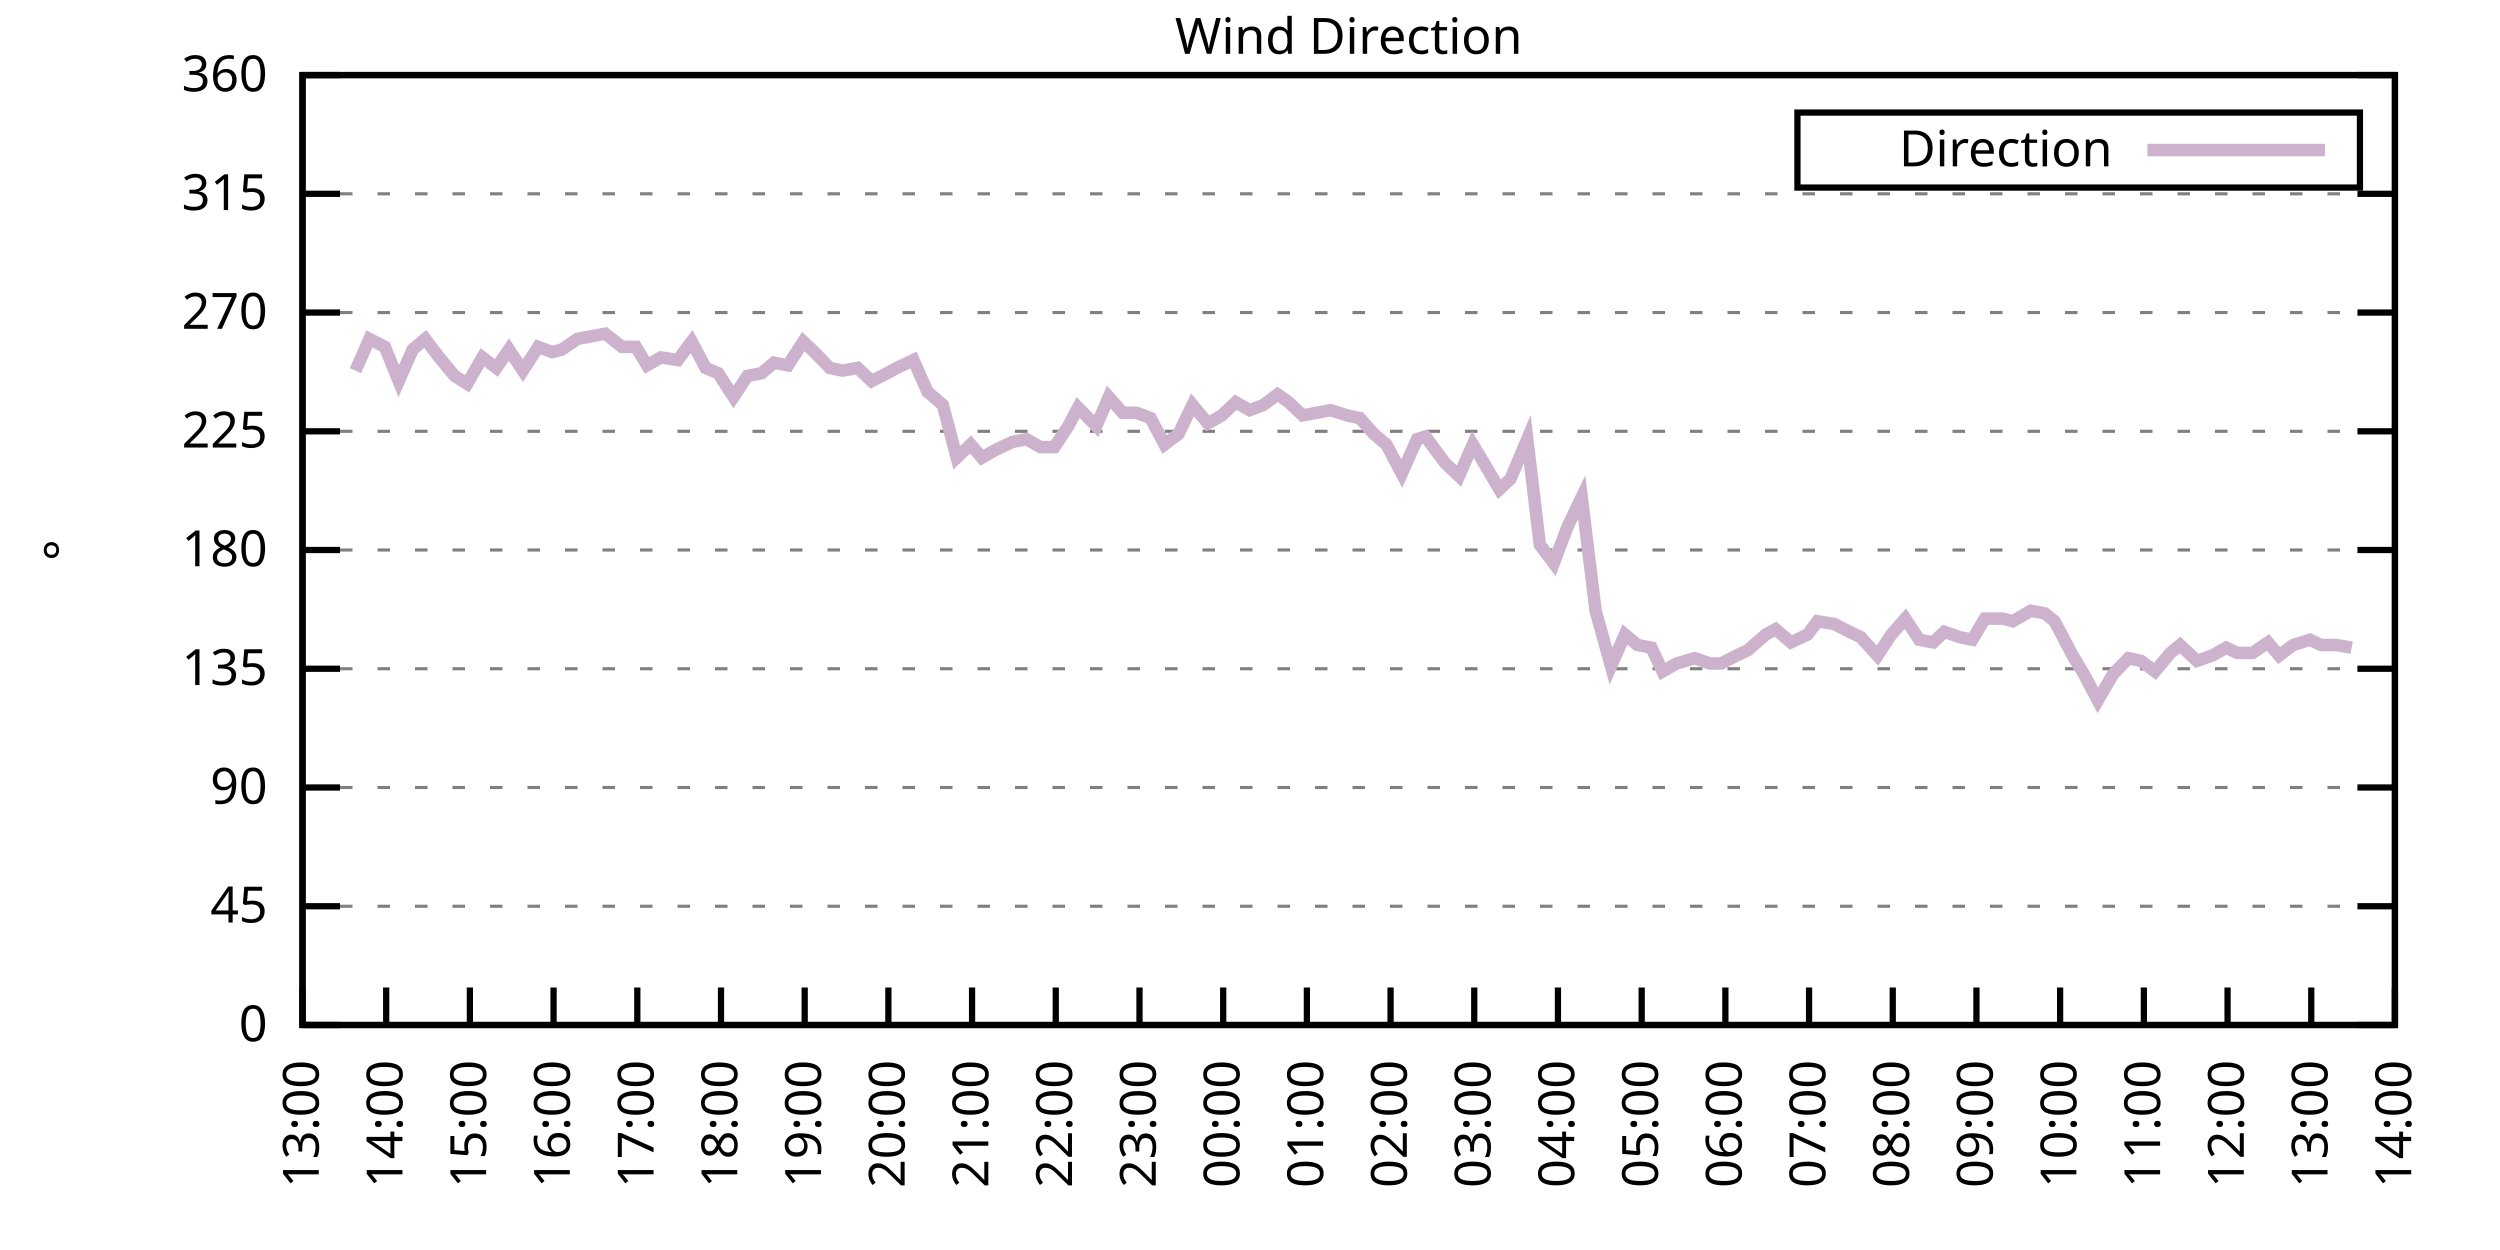
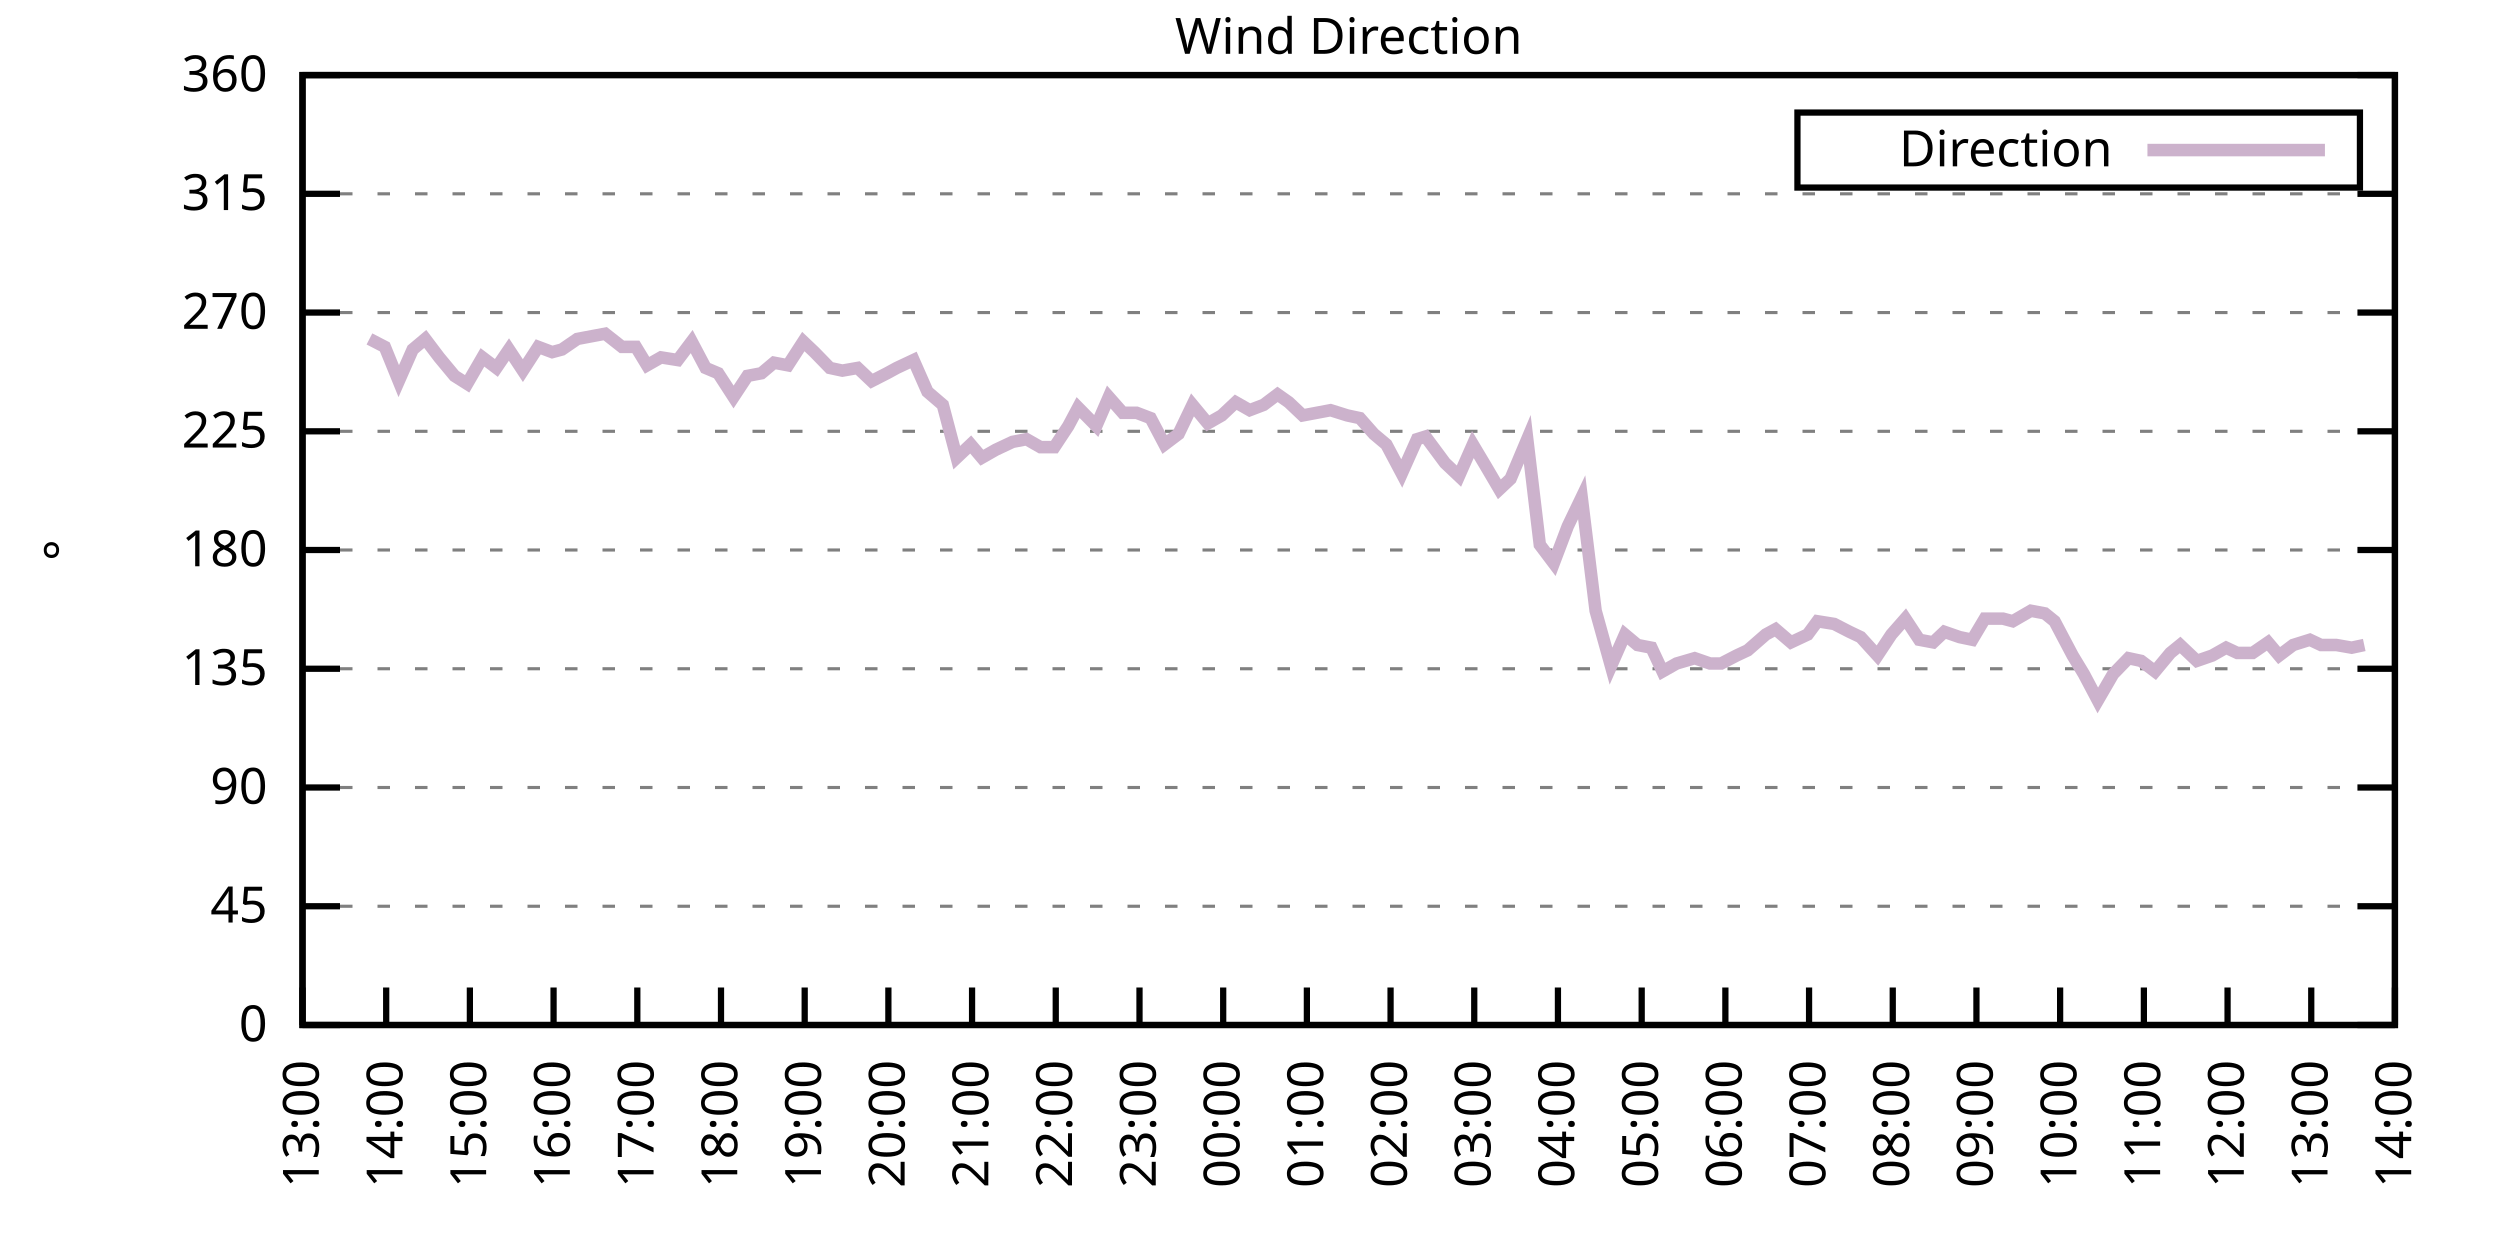
<svg xmlns="http://www.w3.org/2000/svg" xmlns:xlink="http://www.w3.org/1999/xlink" width="400" height="200" viewBox="0 0 400 200">
  <g id="gnuplot_canvas">
    <rect x="0" y="0" width="400" height="200" fill="none" />
    <defs>
      <circle id="gpDot" r="0.5" stroke-width="0.5" stroke="currentColor" />
      <path id="gpPt0" stroke-width="0.333" stroke="currentColor" d="M-1,0 h2 M0,-1 v2" />
      <path id="gpPt1" stroke-width="0.333" stroke="currentColor" d="M-1,-1 L1,1 M1,-1 L-1,1" />
      <path id="gpPt2" stroke-width="0.333" stroke="currentColor" d="M-1,0 L1,0 M0,-1 L0,1 M-1,-1 L1,1 M-1,1 L1,-1" />
      <rect id="gpPt3" stroke-width="0.333" stroke="currentColor" x="-1" y="-1" width="2" height="2" />
      <rect id="gpPt4" stroke-width="0.333" stroke="currentColor" fill="currentColor" x="-1" y="-1" width="2" height="2" />
      <circle id="gpPt5" stroke-width="0.333" stroke="currentColor" cx="0" cy="0" r="1" />
      <use xlink:href="#gpPt5" id="gpPt6" fill="currentColor" stroke="none" />
      <path id="gpPt7" stroke-width="0.333" stroke="currentColor" d="M0,-1.33 L-1.33,0.67 L1.33,0.67 z" />
      <use xlink:href="#gpPt7" id="gpPt8" fill="currentColor" stroke="none" />
      <use xlink:href="#gpPt7" id="gpPt9" stroke="currentColor" transform="rotate(180)" />
      <use xlink:href="#gpPt9" id="gpPt10" fill="currentColor" stroke="none" />
      <use xlink:href="#gpPt3" id="gpPt11" stroke="currentColor" transform="rotate(45)" />
      <use xlink:href="#gpPt11" id="gpPt12" fill="currentColor" stroke="none" />
      <path id="gpPt13" stroke-width="0.333" stroke="currentColor" d="M0,1.330 L1.265,0.411 L0.782,-1.067 L-0.782,-1.076 L-1.265,0.411 z" />
      <use xlink:href="#gpPt13" id="gpPt14" fill="currentColor" stroke="none" />
      <filter id="textbox" filterUnits="objectBoundingBox" x="0" y="0" height="1" width="1">
        <feFlood flood-color="white" flood-opacity="1" result="bgnd" />
        <feComposite in="SourceGraphic" in2="bgnd" operator="atop" />
      </filter>
      <filter id="greybox" filterUnits="objectBoundingBox" x="0" y="0" height="1" width="1">
        <feFlood flood-color="lightgrey" flood-opacity="1" result="grey" />
        <feComposite in="SourceGraphic" in2="grey" operator="atop" />
      </filter>
    </defs>
    <g fill="none" color="white" stroke="currentColor" stroke-width="1.00" stroke-linecap="butt" stroke-linejoin="miter">
</g>
    <g fill="none" color="black" stroke="currentColor" stroke-width="1.00" stroke-linecap="butt" stroke-linejoin="miter">
      <g stroke="none" shape-rendering="crispEdges">
        <polygon fill="rgb(255, 255, 255)" points="48.40,164.00 383.18,164.00 383.18,12.02 48.40,12.02 " />
      </g>
    </g>
    <g fill="none" color="black" stroke="currentColor" stroke-width="1.00" stroke-linecap="butt" stroke-linejoin="miter">
</g>
    <g fill="none" color="black" stroke="black" stroke-width="0.50" stroke-linecap="butt" stroke-linejoin="miter">
</g>
    <g fill="none" color="gray" stroke="currentColor" stroke-width="0.50" stroke-linecap="butt" stroke-linejoin="miter">
      <path stroke="gray" stroke-dasharray="2,4" class="gridline" d="M48.40,164.00 L383.19,164.00  " />
    </g>
    <g fill="none" color="gray" stroke="gray" stroke-width="1.00" stroke-linecap="butt" stroke-linejoin="miter">
</g>
    <g fill="none" color="black" stroke="currentColor" stroke-width="1.00" stroke-linecap="butt" stroke-linejoin="miter">
      <path stroke="black" d="M48.40,164.00 L54.40,164.00 M383.19,164.00 L377.19,164.00  " />
      <g transform="translate(42.80,166.60)" stroke="none" fill="black" font-family="Sans" font-size="8.00" text-anchor="end">
        <text>
          <tspan font-family="Sans"> 0</tspan>
        </text>
      </g>
    </g>
    <g fill="none" color="black" stroke="currentColor" stroke-width="1.00" stroke-linecap="butt" stroke-linejoin="miter">
</g>
    <g fill="none" color="black" stroke="black" stroke-width="0.50" stroke-linecap="butt" stroke-linejoin="miter">
</g>
    <g fill="none" color="gray" stroke="currentColor" stroke-width="0.50" stroke-linecap="butt" stroke-linejoin="miter">
      <path stroke="gray" stroke-dasharray="2,4" class="gridline" d="M48.40,145.00 L383.19,145.00  " />
    </g>
    <g fill="none" color="gray" stroke="gray" stroke-width="1.00" stroke-linecap="butt" stroke-linejoin="miter">
</g>
    <g fill="none" color="black" stroke="currentColor" stroke-width="1.00" stroke-linecap="butt" stroke-linejoin="miter">
      <path stroke="black" d="M48.40,145.00 L54.40,145.00 M383.19,145.00 L377.19,145.00  " />
      <g transform="translate(42.80,147.60)" stroke="none" fill="black" font-family="Sans" font-size="8.00" text-anchor="end">
        <text>
          <tspan font-family="Sans"> 45</tspan>
        </text>
      </g>
    </g>
    <g fill="none" color="black" stroke="currentColor" stroke-width="1.00" stroke-linecap="butt" stroke-linejoin="miter">
</g>
    <g fill="none" color="black" stroke="black" stroke-width="0.50" stroke-linecap="butt" stroke-linejoin="miter">
</g>
    <g fill="none" color="gray" stroke="currentColor" stroke-width="0.50" stroke-linecap="butt" stroke-linejoin="miter">
      <path stroke="gray" stroke-dasharray="2,4" class="gridline" d="M48.40,126.00 L383.19,126.00  " />
    </g>
    <g fill="none" color="gray" stroke="gray" stroke-width="1.00" stroke-linecap="butt" stroke-linejoin="miter">
</g>
    <g fill="none" color="black" stroke="currentColor" stroke-width="1.00" stroke-linecap="butt" stroke-linejoin="miter">
      <path stroke="black" d="M48.40,126.00 L54.40,126.00 M383.19,126.00 L377.19,126.00  " />
      <g transform="translate(42.80,128.60)" stroke="none" fill="black" font-family="Sans" font-size="8.00" text-anchor="end">
        <text>
          <tspan font-family="Sans"> 90</tspan>
        </text>
      </g>
    </g>
    <g fill="none" color="black" stroke="currentColor" stroke-width="1.00" stroke-linecap="butt" stroke-linejoin="miter">
</g>
    <g fill="none" color="black" stroke="black" stroke-width="0.50" stroke-linecap="butt" stroke-linejoin="miter">
</g>
    <g fill="none" color="gray" stroke="currentColor" stroke-width="0.50" stroke-linecap="butt" stroke-linejoin="miter">
      <path stroke="gray" stroke-dasharray="2,4" class="gridline" d="M48.40,107.00 L383.19,107.00  " />
    </g>
    <g fill="none" color="gray" stroke="gray" stroke-width="1.00" stroke-linecap="butt" stroke-linejoin="miter">
</g>
    <g fill="none" color="black" stroke="currentColor" stroke-width="1.00" stroke-linecap="butt" stroke-linejoin="miter">
      <path stroke="black" d="M48.40,107.00 L54.40,107.00 M383.19,107.00 L377.19,107.00  " />
      <g transform="translate(42.80,109.60)" stroke="none" fill="black" font-family="Sans" font-size="8.00" text-anchor="end">
        <text>
          <tspan font-family="Sans"> 135</tspan>
        </text>
      </g>
    </g>
    <g fill="none" color="black" stroke="currentColor" stroke-width="1.00" stroke-linecap="butt" stroke-linejoin="miter">
</g>
    <g fill="none" color="black" stroke="black" stroke-width="0.50" stroke-linecap="butt" stroke-linejoin="miter">
</g>
    <g fill="none" color="gray" stroke="currentColor" stroke-width="0.50" stroke-linecap="butt" stroke-linejoin="miter">
      <path stroke="gray" stroke-dasharray="2,4" class="gridline" d="M48.40,88.00 L383.19,88.00  " />
    </g>
    <g fill="none" color="gray" stroke="gray" stroke-width="1.00" stroke-linecap="butt" stroke-linejoin="miter">
</g>
    <g fill="none" color="black" stroke="currentColor" stroke-width="1.00" stroke-linecap="butt" stroke-linejoin="miter">
      <path stroke="black" d="M48.40,88.00 L54.40,88.00 M383.19,88.00 L377.19,88.00  " />
      <g transform="translate(42.80,90.60)" stroke="none" fill="black" font-family="Sans" font-size="8.00" text-anchor="end">
        <text>
          <tspan font-family="Sans"> 180</tspan>
        </text>
      </g>
    </g>
    <g fill="none" color="black" stroke="currentColor" stroke-width="1.00" stroke-linecap="butt" stroke-linejoin="miter">
</g>
    <g fill="none" color="black" stroke="black" stroke-width="0.50" stroke-linecap="butt" stroke-linejoin="miter">
</g>
    <g fill="none" color="gray" stroke="currentColor" stroke-width="0.50" stroke-linecap="butt" stroke-linejoin="miter">
      <path stroke="gray" stroke-dasharray="2,4" class="gridline" d="M48.40,69.01 L383.19,69.01  " />
    </g>
    <g fill="none" color="gray" stroke="gray" stroke-width="1.00" stroke-linecap="butt" stroke-linejoin="miter">
</g>
    <g fill="none" color="black" stroke="currentColor" stroke-width="1.00" stroke-linecap="butt" stroke-linejoin="miter">
      <path stroke="black" d="M48.40,69.01 L54.40,69.01 M383.19,69.01 L377.19,69.01  " />
      <g transform="translate(42.80,71.61)" stroke="none" fill="black" font-family="Sans" font-size="8.00" text-anchor="end">
        <text>
          <tspan font-family="Sans"> 225</tspan>
        </text>
      </g>
    </g>
    <g fill="none" color="black" stroke="currentColor" stroke-width="1.00" stroke-linecap="butt" stroke-linejoin="miter">
</g>
    <g fill="none" color="black" stroke="black" stroke-width="0.50" stroke-linecap="butt" stroke-linejoin="miter">
</g>
    <g fill="none" color="gray" stroke="currentColor" stroke-width="0.50" stroke-linecap="butt" stroke-linejoin="miter">
      <path stroke="gray" stroke-dasharray="2,4" class="gridline" d="M48.40,50.01 L383.19,50.01  " />
    </g>
    <g fill="none" color="gray" stroke="gray" stroke-width="1.00" stroke-linecap="butt" stroke-linejoin="miter">
</g>
    <g fill="none" color="black" stroke="currentColor" stroke-width="1.00" stroke-linecap="butt" stroke-linejoin="miter">
      <path stroke="black" d="M48.40,50.01 L54.40,50.01 M383.19,50.01 L377.19,50.01  " />
      <g transform="translate(42.80,52.61)" stroke="none" fill="black" font-family="Sans" font-size="8.00" text-anchor="end">
        <text>
          <tspan font-family="Sans"> 270</tspan>
        </text>
      </g>
    </g>
    <g fill="none" color="black" stroke="currentColor" stroke-width="1.00" stroke-linecap="butt" stroke-linejoin="miter">
</g>
    <g fill="none" color="black" stroke="black" stroke-width="0.50" stroke-linecap="butt" stroke-linejoin="miter">
</g>
    <g fill="none" color="gray" stroke="currentColor" stroke-width="0.50" stroke-linecap="butt" stroke-linejoin="miter">
      <path stroke="gray" stroke-dasharray="2,4" class="gridline" d="M48.40,31.01 L383.19,31.01  " />
    </g>
    <g fill="none" color="gray" stroke="gray" stroke-width="1.00" stroke-linecap="butt" stroke-linejoin="miter">
</g>
    <g fill="none" color="black" stroke="currentColor" stroke-width="1.00" stroke-linecap="butt" stroke-linejoin="miter">
      <path stroke="black" d="M48.40,31.01 L54.40,31.01 M383.19,31.01 L377.19,31.01  " />
      <g transform="translate(42.80,33.61)" stroke="none" fill="black" font-family="Sans" font-size="8.00" text-anchor="end">
        <text>
          <tspan font-family="Sans"> 315</tspan>
        </text>
      </g>
    </g>
    <g fill="none" color="black" stroke="currentColor" stroke-width="1.00" stroke-linecap="butt" stroke-linejoin="miter">
</g>
    <g fill="none" color="black" stroke="black" stroke-width="0.50" stroke-linecap="butt" stroke-linejoin="miter">
</g>
    <g fill="none" color="gray" stroke="currentColor" stroke-width="0.50" stroke-linecap="butt" stroke-linejoin="miter">
      <path stroke="gray" stroke-dasharray="2,4" class="gridline" d="M48.40,12.01 L383.19,12.01  " />
    </g>
    <g fill="none" color="gray" stroke="gray" stroke-width="1.00" stroke-linecap="butt" stroke-linejoin="miter">
</g>
    <g fill="none" color="black" stroke="currentColor" stroke-width="1.00" stroke-linecap="butt" stroke-linejoin="miter">
      <path stroke="black" d="M48.40,12.01 L54.40,12.01 M383.19,12.01 L377.19,12.01  " />
      <g transform="translate(42.80,14.61)" stroke="none" fill="black" font-family="Sans" font-size="8.00" text-anchor="end">
        <text>
          <tspan font-family="Sans"> 360</tspan>
        </text>
      </g>
    </g>
    <g fill="none" color="black" stroke="currentColor" stroke-width="1.00" stroke-linecap="butt" stroke-linejoin="miter">
      <path stroke="black" d="M48.40,164.00 L48.40,158.00  " />
      <g transform="translate(51.00,169.60) rotate(270.00)" stroke="none" fill="black" font-family="Sans" font-size="8.00" text-anchor="end">
        <text>
          <tspan font-family="Sans">13:00</tspan>
        </text>
      </g>
    </g>
    <g fill="none" color="black" stroke="currentColor" stroke-width="1.00" stroke-linecap="butt" stroke-linejoin="miter">
      <path stroke="black" d="M61.79,164.00 L61.79,158.00  " />
      <g transform="translate(64.39,169.60) rotate(270.00)" stroke="none" fill="black" font-family="Sans" font-size="8.00" text-anchor="end">
        <text>
          <tspan font-family="Sans">14:00</tspan>
        </text>
      </g>
    </g>
    <g fill="none" color="black" stroke="currentColor" stroke-width="1.00" stroke-linecap="butt" stroke-linejoin="miter">
      <path stroke="black" d="M75.18,164.00 L75.18,158.00  " />
      <g transform="translate(77.78,169.60) rotate(270.00)" stroke="none" fill="black" font-family="Sans" font-size="8.00" text-anchor="end">
        <text>
          <tspan font-family="Sans">15:00</tspan>
        </text>
      </g>
    </g>
    <g fill="none" color="black" stroke="currentColor" stroke-width="1.00" stroke-linecap="butt" stroke-linejoin="miter">
      <path stroke="black" d="M88.57,164.00 L88.57,158.00  " />
      <g transform="translate(91.17,169.60) rotate(270.00)" stroke="none" fill="black" font-family="Sans" font-size="8.00" text-anchor="end">
        <text>
          <tspan font-family="Sans">16:00</tspan>
        </text>
      </g>
    </g>
    <g fill="none" color="black" stroke="currentColor" stroke-width="1.00" stroke-linecap="butt" stroke-linejoin="miter">
      <path stroke="black" d="M101.97,164.00 L101.97,158.00  " />
      <g transform="translate(104.57,169.60) rotate(270.00)" stroke="none" fill="black" font-family="Sans" font-size="8.00" text-anchor="end">
        <text>
          <tspan font-family="Sans">17:00</tspan>
        </text>
      </g>
    </g>
    <g fill="none" color="black" stroke="currentColor" stroke-width="1.00" stroke-linecap="butt" stroke-linejoin="miter">
      <path stroke="black" d="M115.36,164.00 L115.36,158.00  " />
      <g transform="translate(117.96,169.60) rotate(270.00)" stroke="none" fill="black" font-family="Sans" font-size="8.00" text-anchor="end">
        <text>
          <tspan font-family="Sans">18:00</tspan>
        </text>
      </g>
    </g>
    <g fill="none" color="black" stroke="currentColor" stroke-width="1.00" stroke-linecap="butt" stroke-linejoin="miter">
      <path stroke="black" d="M128.75,164.00 L128.75,158.00  " />
      <g transform="translate(131.35,169.60) rotate(270.00)" stroke="none" fill="black" font-family="Sans" font-size="8.00" text-anchor="end">
        <text>
          <tspan font-family="Sans">19:00</tspan>
        </text>
      </g>
    </g>
    <g fill="none" color="black" stroke="currentColor" stroke-width="1.00" stroke-linecap="butt" stroke-linejoin="miter">
      <path stroke="black" d="M142.14,164.00 L142.14,158.00  " />
      <g transform="translate(144.74,169.60) rotate(270.00)" stroke="none" fill="black" font-family="Sans" font-size="8.00" text-anchor="end">
        <text>
          <tspan font-family="Sans">20:00</tspan>
        </text>
      </g>
    </g>
    <g fill="none" color="black" stroke="currentColor" stroke-width="1.00" stroke-linecap="butt" stroke-linejoin="miter">
      <path stroke="black" d="M155.53,164.00 L155.53,158.00  " />
      <g transform="translate(158.13,169.60) rotate(270.00)" stroke="none" fill="black" font-family="Sans" font-size="8.00" text-anchor="end">
        <text>
          <tspan font-family="Sans">21:00</tspan>
        </text>
      </g>
    </g>
    <g fill="none" color="black" stroke="currentColor" stroke-width="1.00" stroke-linecap="butt" stroke-linejoin="miter">
      <path stroke="black" d="M168.92,164.00 L168.92,158.00  " />
      <g transform="translate(171.52,169.60) rotate(270.00)" stroke="none" fill="black" font-family="Sans" font-size="8.00" text-anchor="end">
        <text>
          <tspan font-family="Sans">22:00</tspan>
        </text>
      </g>
    </g>
    <g fill="none" color="black" stroke="currentColor" stroke-width="1.00" stroke-linecap="butt" stroke-linejoin="miter">
      <path stroke="black" d="M182.32,164.00 L182.32,158.00  " />
      <g transform="translate(184.92,169.60) rotate(270.00)" stroke="none" fill="black" font-family="Sans" font-size="8.00" text-anchor="end">
        <text>
          <tspan font-family="Sans">23:00</tspan>
        </text>
      </g>
    </g>
    <g fill="none" color="black" stroke="currentColor" stroke-width="1.00" stroke-linecap="butt" stroke-linejoin="miter">
      <path stroke="black" d="M195.71,164.00 L195.71,158.00  " />
      <g transform="translate(198.31,169.60) rotate(270.00)" stroke="none" fill="black" font-family="Sans" font-size="8.00" text-anchor="end">
        <text>
          <tspan font-family="Sans">00:00</tspan>
        </text>
      </g>
    </g>
    <g fill="none" color="black" stroke="currentColor" stroke-width="1.00" stroke-linecap="butt" stroke-linejoin="miter">
      <path stroke="black" d="M209.10,164.00 L209.10,158.00  " />
      <g transform="translate(211.70,169.60) rotate(270.00)" stroke="none" fill="black" font-family="Sans" font-size="8.00" text-anchor="end">
        <text>
          <tspan font-family="Sans">01:00</tspan>
        </text>
      </g>
    </g>
    <g fill="none" color="black" stroke="currentColor" stroke-width="1.00" stroke-linecap="butt" stroke-linejoin="miter">
      <path stroke="black" d="M222.49,164.00 L222.49,158.00  " />
      <g transform="translate(225.09,169.60) rotate(270.00)" stroke="none" fill="black" font-family="Sans" font-size="8.00" text-anchor="end">
        <text>
          <tspan font-family="Sans">02:00</tspan>
        </text>
      </g>
    </g>
    <g fill="none" color="black" stroke="currentColor" stroke-width="1.00" stroke-linecap="butt" stroke-linejoin="miter">
      <path stroke="black" d="M235.88,164.00 L235.88,158.00  " />
      <g transform="translate(238.48,169.60) rotate(270.00)" stroke="none" fill="black" font-family="Sans" font-size="8.00" text-anchor="end">
        <text>
          <tspan font-family="Sans">03:00</tspan>
        </text>
      </g>
    </g>
    <g fill="none" color="black" stroke="currentColor" stroke-width="1.00" stroke-linecap="butt" stroke-linejoin="miter">
      <path stroke="black" d="M249.27,164.00 L249.27,158.00  " />
      <g transform="translate(251.87,169.60) rotate(270.00)" stroke="none" fill="black" font-family="Sans" font-size="8.00" text-anchor="end">
        <text>
          <tspan font-family="Sans">04:00</tspan>
        </text>
      </g>
    </g>
    <g fill="none" color="black" stroke="currentColor" stroke-width="1.00" stroke-linecap="butt" stroke-linejoin="miter">
      <path stroke="black" d="M262.67,164.00 L262.67,158.00  " />
      <g transform="translate(265.27,169.60) rotate(270.00)" stroke="none" fill="black" font-family="Sans" font-size="8.00" text-anchor="end">
        <text>
          <tspan font-family="Sans">05:00</tspan>
        </text>
      </g>
    </g>
    <g fill="none" color="black" stroke="currentColor" stroke-width="1.00" stroke-linecap="butt" stroke-linejoin="miter">
      <path stroke="black" d="M276.06,164.00 L276.06,158.00  " />
      <g transform="translate(278.66,169.60) rotate(270.00)" stroke="none" fill="black" font-family="Sans" font-size="8.00" text-anchor="end">
        <text>
          <tspan font-family="Sans">06:00</tspan>
        </text>
      </g>
    </g>
    <g fill="none" color="black" stroke="currentColor" stroke-width="1.00" stroke-linecap="butt" stroke-linejoin="miter">
      <path stroke="black" d="M289.45,164.00 L289.45,158.00  " />
      <g transform="translate(292.05,169.60) rotate(270.00)" stroke="none" fill="black" font-family="Sans" font-size="8.00" text-anchor="end">
        <text>
          <tspan font-family="Sans">07:00</tspan>
        </text>
      </g>
    </g>
    <g fill="none" color="black" stroke="currentColor" stroke-width="1.00" stroke-linecap="butt" stroke-linejoin="miter">
      <path stroke="black" d="M302.84,164.00 L302.84,158.00  " />
      <g transform="translate(305.44,169.60) rotate(270.00)" stroke="none" fill="black" font-family="Sans" font-size="8.00" text-anchor="end">
        <text>
          <tspan font-family="Sans">08:00</tspan>
        </text>
      </g>
    </g>
    <g fill="none" color="black" stroke="currentColor" stroke-width="1.00" stroke-linecap="butt" stroke-linejoin="miter">
      <path stroke="black" d="M316.23,164.00 L316.23,158.00  " />
      <g transform="translate(318.83,169.60) rotate(270.00)" stroke="none" fill="black" font-family="Sans" font-size="8.00" text-anchor="end">
        <text>
          <tspan font-family="Sans">09:00</tspan>
        </text>
      </g>
    </g>
    <g fill="none" color="black" stroke="currentColor" stroke-width="1.00" stroke-linecap="butt" stroke-linejoin="miter">
      <path stroke="black" d="M329.62,164.00 L329.62,158.00  " />
      <g transform="translate(332.22,169.60) rotate(270.00)" stroke="none" fill="black" font-family="Sans" font-size="8.00" text-anchor="end">
        <text>
          <tspan font-family="Sans">10:00</tspan>
        </text>
      </g>
    </g>
    <g fill="none" color="black" stroke="currentColor" stroke-width="1.00" stroke-linecap="butt" stroke-linejoin="miter">
      <path stroke="black" d="M343.02,164.00 L343.02,158.00  " />
      <g transform="translate(345.62,169.60) rotate(270.00)" stroke="none" fill="black" font-family="Sans" font-size="8.00" text-anchor="end">
        <text>
          <tspan font-family="Sans">11:00</tspan>
        </text>
      </g>
    </g>
    <g fill="none" color="black" stroke="currentColor" stroke-width="1.00" stroke-linecap="butt" stroke-linejoin="miter">
      <path stroke="black" d="M356.41,164.00 L356.41,158.00  " />
      <g transform="translate(359.01,169.60) rotate(270.00)" stroke="none" fill="black" font-family="Sans" font-size="8.00" text-anchor="end">
        <text>
          <tspan font-family="Sans">12:00</tspan>
        </text>
      </g>
    </g>
    <g fill="none" color="black" stroke="currentColor" stroke-width="1.00" stroke-linecap="butt" stroke-linejoin="miter">
      <path stroke="black" d="M369.80,164.00 L369.80,158.00  " />
      <g transform="translate(372.40,169.60) rotate(270.00)" stroke="none" fill="black" font-family="Sans" font-size="8.00" text-anchor="end">
        <text>
          <tspan font-family="Sans">13:00</tspan>
        </text>
      </g>
    </g>
    <g fill="none" color="black" stroke="currentColor" stroke-width="1.00" stroke-linecap="butt" stroke-linejoin="miter">
      <path stroke="black" d="M383.19,164.00 L383.19,158.00  " />
      <g transform="translate(385.79,169.60) rotate(270.00)" stroke="none" fill="black" font-family="Sans" font-size="8.00" text-anchor="end">
        <text>
          <tspan font-family="Sans">14:00</tspan>
        </text>
      </g>
    </g>
    <g fill="none" color="black" stroke="currentColor" stroke-width="1.00" stroke-linecap="butt" stroke-linejoin="miter">
</g>
    <g fill="none" color="black" stroke="currentColor" stroke-width="1.00" stroke-linecap="butt" stroke-linejoin="miter">
      <path stroke="black" d="M48.40,12.01 L48.40,164.00 L383.19,164.00 L383.19,12.01 L48.40,12.01 Z  " />
    </g>
    <g fill="none" color="black" stroke="currentColor" stroke-width="1.00" stroke-linecap="butt" stroke-linejoin="miter">
</g>
    <g fill="none" color="black" stroke="currentColor" stroke-width="1.00" stroke-linecap="butt" stroke-linejoin="miter">
      <path stroke="black" d="M287.59,30.01 L287.59,18.01 L377.59,18.01 L377.59,30.01 L287.59,30.01 Z  " />
    </g>
    <g id="Wind_direction_plot_1">
      <g fill="none" color="white" stroke="black" stroke-width="2.00" stroke-linecap="butt" stroke-linejoin="miter">
</g>
      <g fill="none" color="black" stroke="currentColor" stroke-width="2.00" stroke-linecap="butt" stroke-linejoin="miter">
        <g transform="translate(337.99,26.61)" stroke="none" fill="black" font-family="Sans" font-size="8.00" text-anchor="end">
          <text>
            <tspan font-family="Sans">Direction</tspan>
          </text>
        </g>
      </g>
      <g fill="none" color="black" stroke="currentColor" stroke-width="2.00" stroke-linecap="butt" stroke-linejoin="miter">
-         <path stroke="rgb(204, 178, 204)" d="M343.59,24.01 L371.99,24.01 M56.88,59.30 L59.11,54.23 L61.57,55.50 L63.80,60.98 L66.03,55.92 L68.04,54.23   L70.27,57.18 L72.73,60.14 L74.74,61.41 L77.19,57.18 L79.42,58.87 L81.43,55.92 L83.66,59.30 L86.12,55.50   L88.35,56.34 L89.91,55.92 L92.37,54.23 L94.60,53.81 L96.83,53.39 L99.51,55.50 L101.74,55.50 L103.53,58.45   L105.76,57.18 L108.44,57.61 L110.67,54.65 L112.90,58.87 L114.91,59.72 L117.37,63.52 L119.60,60.14 L121.83,59.72   L123.84,58.03 L126.07,58.45 L128.53,54.65 L130.31,56.34 L132.77,58.87 L134.78,59.30 L137.23,58.87 L139.46,60.98   L141.92,59.72 L143.48,58.87 L146.16,57.61 L148.39,62.67 L150.85,64.78 L153.08,73.23 L155.31,71.12 L157.10,73.23   L159.33,71.96 L162.01,70.70 L164.24,70.27 L166.47,71.54 L168.70,71.54 L170.93,68.16 L172.50,65.21 L175.40,68.16   L177.41,63.52 L179.64,66.05 L181.87,66.05 L184.10,66.90 L186.33,71.12 L188.57,69.43 L190.80,64.78 L193.25,67.74   L195.48,66.47 L197.72,64.36 L199.95,65.63 L202.18,64.78 L204.41,63.10 L206.20,64.36 L208.43,66.47 L210.66,66.05   L212.89,65.63 L215.57,66.47 L217.58,66.90 L219.81,69.43 L221.82,71.12 L224.28,75.76 L226.73,70.27 L228.07,69.85   L231.20,74.07 L233.43,76.18 L235.66,71.12 L237.67,74.49 L239.90,78.29 L241.69,76.61 L244.36,70.27 L246.37,87.16   L248.60,90.12 L250.84,84.21 L253.07,79.56 L255.30,97.72 L257.76,106.58 L259.99,101.52 L262.00,103.20 L264.23,103.63   L266.01,107.43 L268.25,106.16 L271.15,105.31 L273.60,106.16 L275.39,106.16 L277.84,104.89 L279.63,104.05 L282.53,101.52   L284.09,100.67 L286.55,102.78 L289.23,101.52 L290.79,99.40 L293.47,99.83 L295.92,101.09 L297.71,101.94 L300.39,104.89   L302.62,101.52 L304.85,98.98 L307.08,102.36 L309.31,102.78 L311.10,101.09 L313.55,101.94 L315.56,102.36 L317.57,98.98   L320.47,98.98 L322.04,99.40 L324.94,97.72 L327.17,98.14 L328.73,99.40 L331.63,104.89 L333.42,107.85 L335.65,112.07   L338.10,107.85 L340.56,105.31 L342.57,105.74 L344.80,107.43 L347.26,104.47 L348.82,103.20 L351.50,105.74 L353.95,104.89   L356.18,103.63 L357.97,104.47 L360.42,104.47 L362.88,102.78 L364.66,104.89 L366.90,103.20 L369.58,102.36 L371.36,103.20   L373.82,103.20 L376.27,103.63  " />
+         <path stroke="rgb(204, 178, 204)" d="M343.59,24.01 L371.99,24.01 M59.11,54.23 L61.57,55.50 L63.80,60.98 L66.03,55.92 L68.04,54.23 L70.27,57.18   L72.73,60.14 L74.74,61.41 L77.19,57.18 L79.42,58.87 L81.43,55.92 L83.66,59.30 L86.12,55.50 L88.35,56.34   L89.91,55.92 L92.37,54.23 L94.60,53.81 L96.83,53.39 L99.51,55.50 L101.74,55.50 L103.53,58.45 L105.76,57.18   L108.44,57.61 L110.67,54.65 L112.90,58.87 L114.91,59.72 L117.37,63.52 L119.60,60.14 L121.83,59.72 L123.84,58.03   L126.07,58.45 L128.53,54.65 L130.31,56.34 L132.77,58.87 L134.78,59.30 L137.23,58.87 L139.46,60.98 L141.92,59.72   L143.48,58.87 L146.16,57.61 L148.39,62.67 L150.85,64.78 L153.08,73.23 L155.31,71.12 L157.10,73.23 L159.33,71.96   L162.01,70.70 L164.24,70.27 L166.47,71.54 L168.70,71.54 L170.93,68.16 L172.50,65.21 L175.40,68.16 L177.41,63.52   L179.64,66.05 L181.87,66.05 L184.10,66.90 L186.33,71.12 L188.57,69.43 L190.80,64.78 L193.25,67.74 L195.48,66.47   L197.72,64.36 L199.95,65.63 L202.18,64.78 L204.41,63.10 L206.20,64.36 L208.43,66.47 L210.66,66.05 L212.89,65.63   L215.57,66.47 L217.58,66.90 L219.81,69.43 L221.82,71.12 L224.28,75.76 L226.73,70.27 L228.07,69.85 L231.20,74.07   L233.43,76.18 L235.66,71.12 L237.67,74.49 L239.90,78.29 L241.69,76.61 L244.36,70.27 L246.37,87.16 L248.60,90.12   L250.84,84.21 L253.07,79.56 L255.30,97.72 L257.76,106.58 L259.99,101.52 L262.00,103.20 L264.23,103.63 L266.01,107.43   L268.25,106.16 L271.15,105.31 L273.60,106.16 L275.39,106.16 L277.84,104.89 L279.63,104.05 L282.53,101.52 L284.09,100.67   L286.55,102.78 L289.23,101.52 L290.79,99.40 L293.47,99.83 L295.92,101.09 L297.71,101.94 L300.39,104.89 L302.62,101.52   L304.85,98.98 L307.08,102.36 L309.31,102.78 L311.10,101.09 L313.55,101.94 L315.56,102.36 L317.57,98.98 L320.47,98.98   L322.04,99.40 L324.94,97.72 L327.17,98.14 L328.73,99.40 L331.63,104.89 L333.42,107.85 L335.65,112.07 L338.10,107.85   L340.56,105.31 L342.57,105.74 L344.80,107.43 L347.26,104.47 L348.82,103.20 L351.50,105.74 L353.95,104.89 L356.18,103.63   L357.97,104.47 L360.42,104.47 L362.88,102.78 L364.66,104.89 L366.90,103.20 L369.58,102.36 L371.36,103.20 L373.82,103.20   L376.27,103.63 L378.28,103.20  " />
      </g>
    </g>
    <g fill="none" color="black" stroke="currentColor" stroke-width="2.00" stroke-linecap="butt" stroke-linejoin="miter">
</g>
    <g fill="none" color="black" stroke="black" stroke-width="1.00" stroke-linecap="butt" stroke-linejoin="miter">
</g>
    <g fill="none" color="black" stroke="currentColor" stroke-width="1.00" stroke-linecap="butt" stroke-linejoin="miter">
      <path stroke="black" d="M48.40,12.01 L48.40,164.00 L383.19,164.00 L383.19,12.01 L48.40,12.01 Z  " />
      <g transform="translate(12.80,88.01) rotate(270.00)" stroke="none" fill="black" font-family="Sans" font-size="8.00" text-anchor="middle">
        <text>
          <tspan font-family="Sans">°</tspan>
        </text>
      </g>
    </g>
    <g fill="none" color="black" stroke="currentColor" stroke-width="1.00" stroke-linecap="butt" stroke-linejoin="miter">
</g>
    <g fill="none" color="black" stroke="currentColor" stroke-width="1.00" stroke-linecap="butt" stroke-linejoin="miter">
      <g transform="translate(215.79,8.61)" stroke="none" fill="black" font-family="Sans" font-size="8.00" text-anchor="middle">
        <text>
          <tspan font-family="Sans">Wind Direction</tspan>
        </text>
      </g>
    </g>
    <g fill="none" color="black" stroke="currentColor" stroke-width="1.00" stroke-linecap="butt" stroke-linejoin="miter">
</g>
  </g>
</svg>
